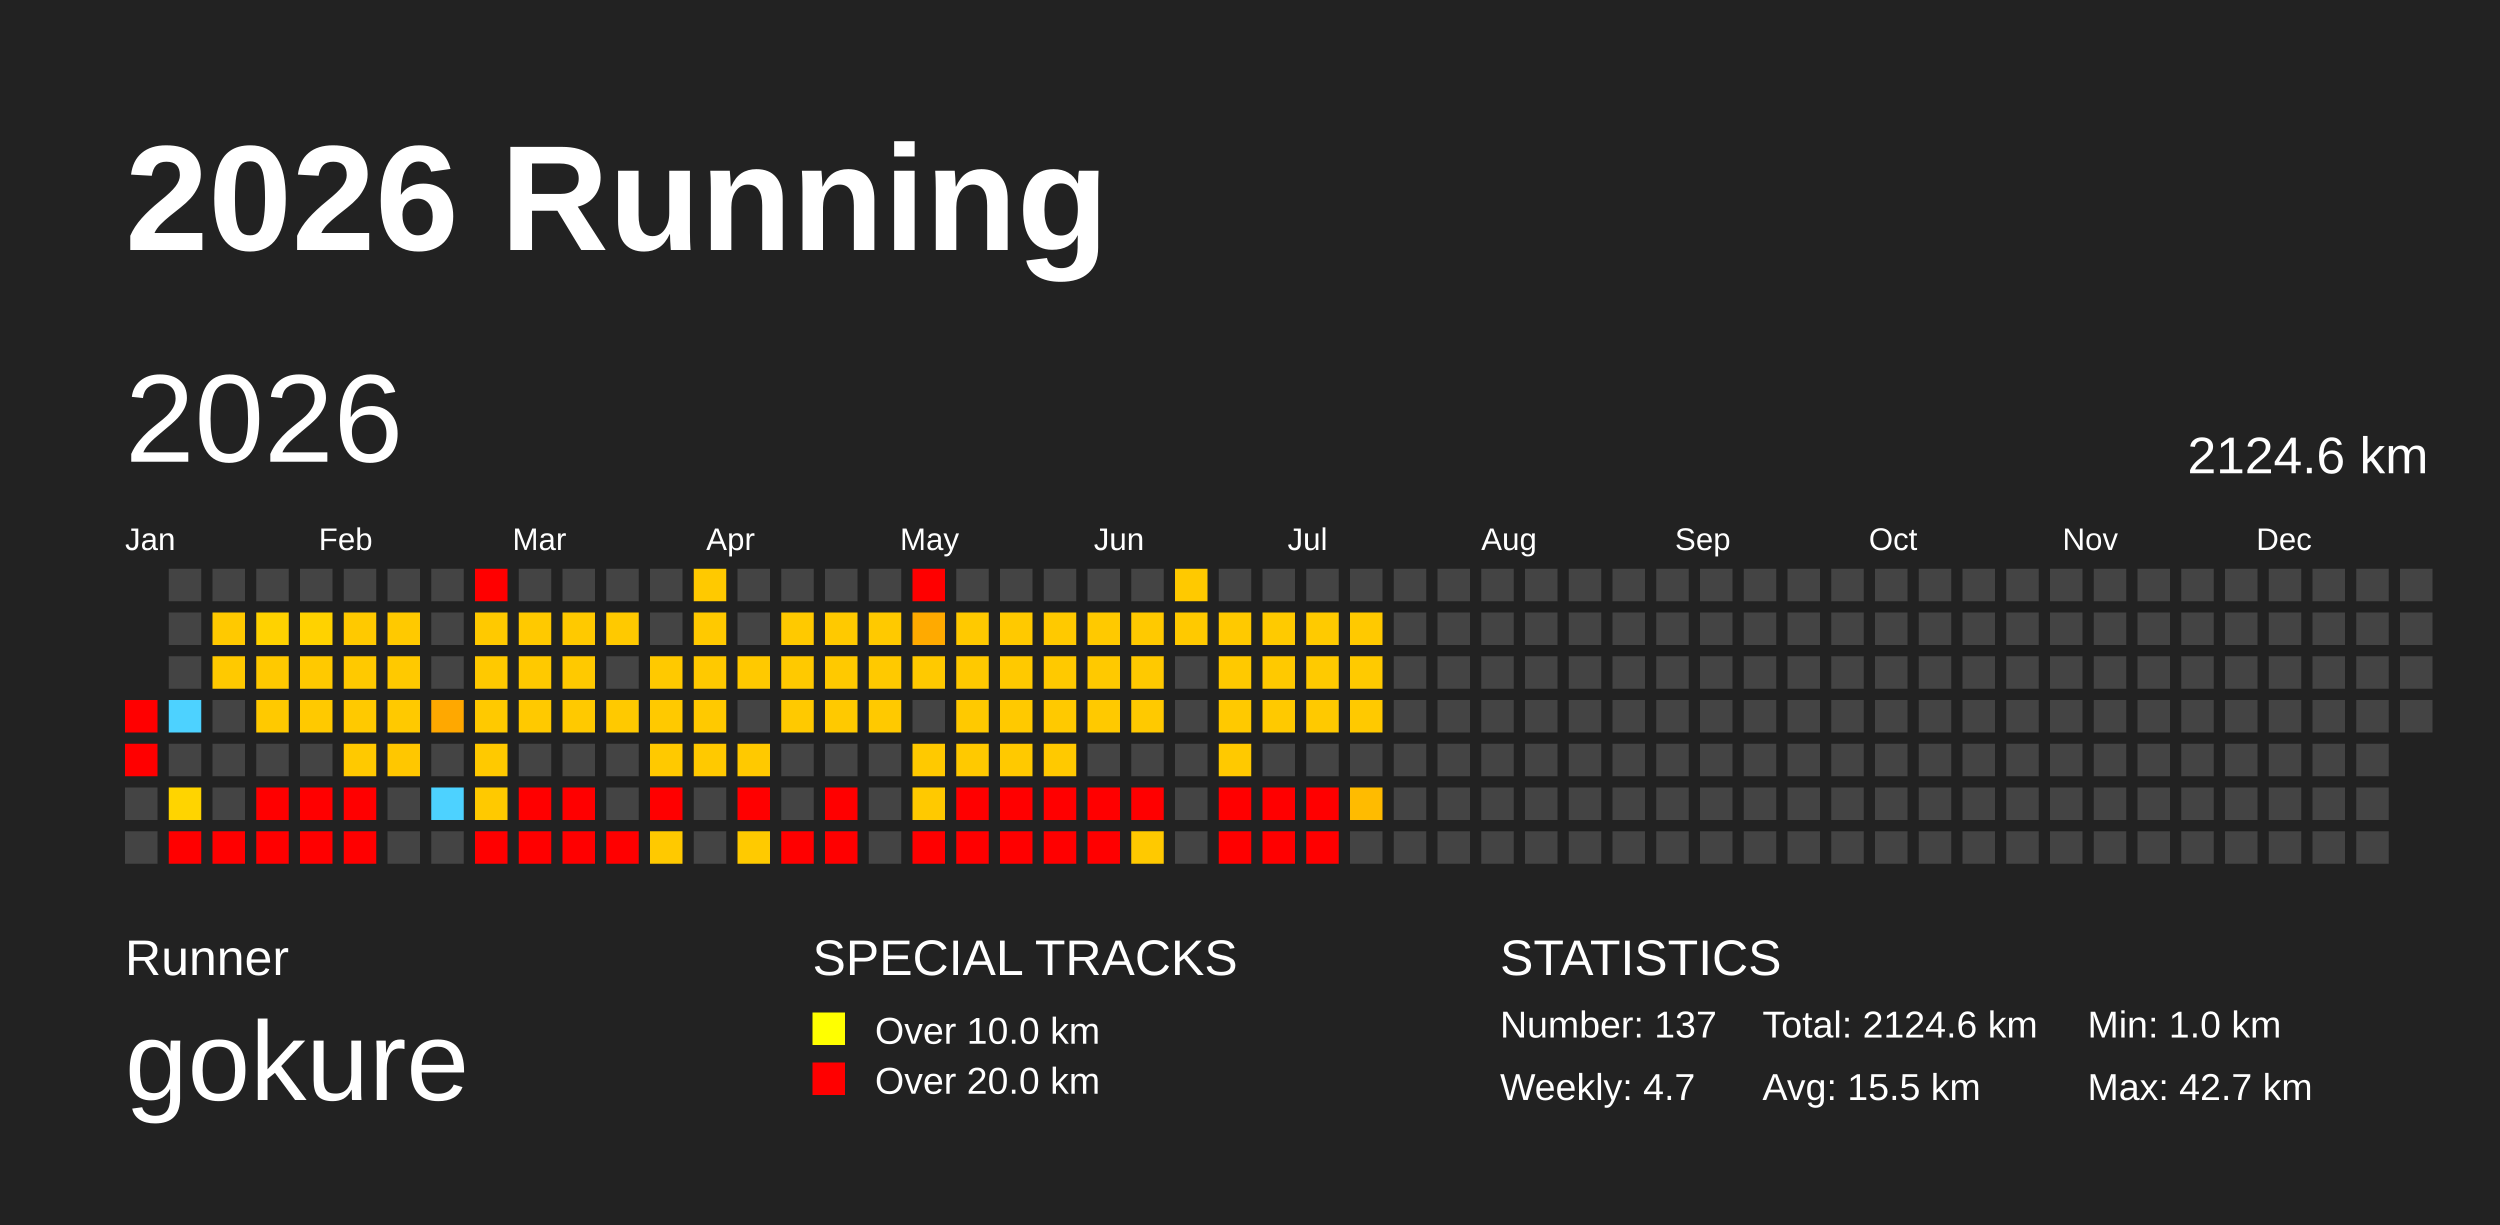
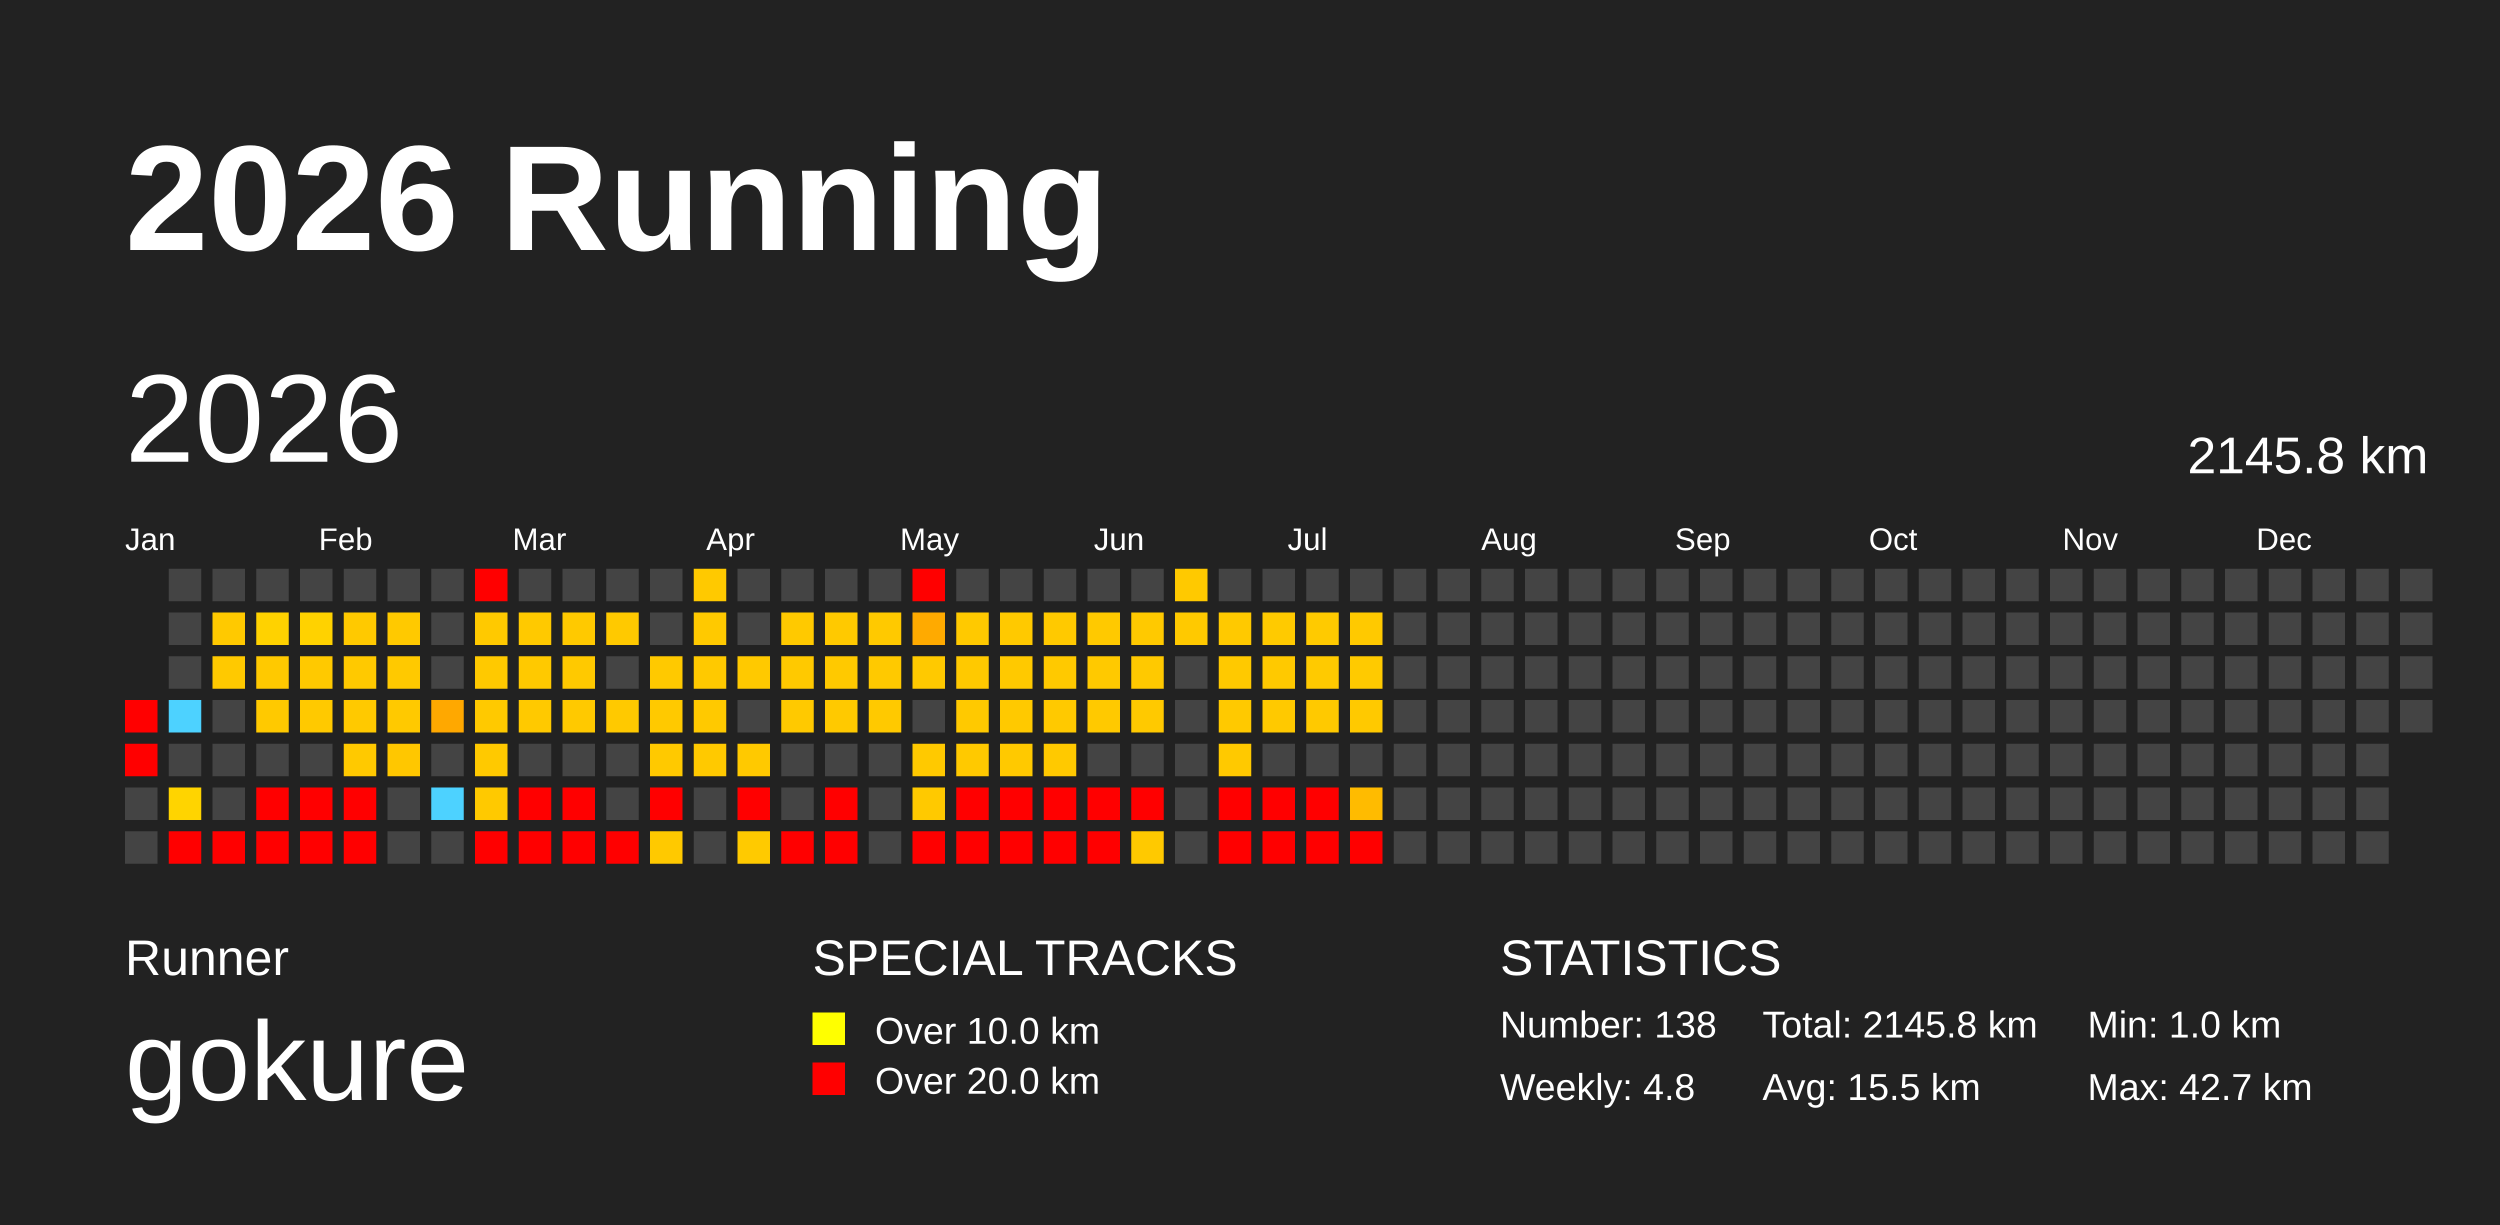
<svg xmlns="http://www.w3.org/2000/svg" baseProfile="full" height="98mm" version="1.1" viewBox="0,0,200,98" width="200mm">
  <defs>
    <pattern height="2" id="indoor-stripe" patternUnits="userSpaceOnUse" width="2">
      <line stroke="white" stroke-opacity="0.45" stroke-width="0.5" x1="0" x2="2" y1="2" y2="0" />
    </pattern>
  </defs>
  <rect fill="#222222" height="98" width="200" x="0" y="0" />
  <text fill="#FFFFFF" style="font-size:12px; font-family:Arial; font-weight:bold;" x="10" y="20">2026 Running</text>
  <text fill="#FFFFFF" style="font-size:4px; font-family:Arial" x="10" y="78">Runner</text>
  <text fill="#FFFFFF" style="font-size:9px; font-family:Arial" x="10" y="88">gokure</text>
  <text fill="#FFFFFF" style="font-size:4px; font-family:Arial" x="65" y="78">SPECIAL TRACKS</text>
  <rect fill="yellow" height="2.6" width="2.6" x="65" y="81" />
  <text fill="#FFFFFF" style="font-size:3px; font-family:Arial" x="70" y="83.5">Over 10.0 km</text>
  <rect fill="red" height="2.6" width="2.6" x="65" y="85" />
  <text fill="#FFFFFF" style="font-size:3px; font-family:Arial" x="70" y="87.5">Over 20.0 km</text>
  <text fill="#FFFFFF" style="font-size:4px; font-family:Arial" x="120" y="78">STATISTICS</text>
-   <text fill="#FFFFFF" style="font-size:3px; font-family:Arial" x="120" y="83">Number: 137</text>
-   <text fill="#FFFFFF" style="font-size:3px; font-family:Arial" x="120" y="88">Weekly: 4.7</text>
-   <text fill="#FFFFFF" style="font-size:3px; font-family:Arial" x="141" y="83">Total: 2124.6 km</text>
+   <text fill="#FFFFFF" style="font-size:3px; font-family:Arial" x="120" y="83">Number: 138</text>
+   <text fill="#FFFFFF" style="font-size:3px; font-family:Arial" x="120" y="88">Weekly: 4.8</text>
+   <text fill="#FFFFFF" style="font-size:3px; font-family:Arial" x="141" y="83">Total: 2145.8 km</text>
  <text fill="#FFFFFF" style="font-size:3px; font-family:Arial" x="141" y="88">Avg: 15.5 km</text>
  <text fill="#FFFFFF" style="font-size:3px; font-family:Arial" x="167" y="83">Min: 1.0 km</text>
  <text fill="#FFFFFF" style="font-size:3px; font-family:Arial" x="167" y="88">Max: 42.7 km</text>
  <text dominant-baseline="hanging" fill="#FFFFFF" style="font-size:10.0px; font-family:Arial;" x="10" y="30">2026</text>
-   <text dominant-baseline="hanging" fill="#FFFFFF" style="font-size:4.125px; font-family:Arial;" x="175" y="35">2124.6 km</text>
+   <text dominant-baseline="hanging" fill="#FFFFFF" style="font-size:4.125px; font-family:Arial;" x="175" y="35">2145.8 km</text>
  <text fill="#FFFFFF" style="font-size:2.5px; font-family:Arial" x="10.0" y="44">Jan</text>
  <text fill="#FFFFFF" style="font-size:2.5px; font-family:Arial" x="25.5" y="44">Feb</text>
  <text fill="#FFFFFF" style="font-size:2.5px; font-family:Arial" x="41.0" y="44">Mar</text>
  <text fill="#FFFFFF" style="font-size:2.5px; font-family:Arial" x="56.5" y="44">Apr</text>
  <text fill="#FFFFFF" style="font-size:2.5px; font-family:Arial" x="72.0" y="44">May</text>
  <text fill="#FFFFFF" style="font-size:2.5px; font-family:Arial" x="87.5" y="44">Jun</text>
  <text fill="#FFFFFF" style="font-size:2.5px; font-family:Arial" x="103.0" y="44">Jul</text>
  <text fill="#FFFFFF" style="font-size:2.5px; font-family:Arial" x="118.5" y="44">Aug</text>
  <text fill="#FFFFFF" style="font-size:2.5px; font-family:Arial" x="134.0" y="44">Sep</text>
  <text fill="#FFFFFF" style="font-size:2.5px; font-family:Arial" x="149.5" y="44">Oct</text>
  <text fill="#FFFFFF" style="font-size:2.5px; font-family:Arial" x="165.0" y="44">Nov</text>
  <text fill="#FFFFFF" style="font-size:2.5px; font-family:Arial" x="180.5" y="44">Dec</text>
  <rect fill="red" height="2.6" width="2.6" x="10.0" y="56.0" />
  <rect fill="red" height="2.6" width="2.6" x="10.0" y="59.5" />
  <rect fill="#444444" height="2.6" width="2.6" x="10.0" y="63.0" />
  <rect fill="#444444" height="2.6" width="2.6" x="10.0" y="66.5" />
  <rect fill="#444444" height="2.6" width="2.6" x="13.5" y="45.5" />
  <rect fill="#444444" height="2.6" width="2.6" x="13.5" y="49.0" />
  <rect fill="#444444" height="2.6" width="2.6" x="13.5" y="52.5" />
  <rect fill="#4dd2ff" height="2.6" width="2.6" x="13.5" y="56.0" />
  <rect fill="#444444" height="2.6" width="2.6" x="13.5" y="59.5" />
  <rect fill="#ffd400" height="2.6" width="2.6" x="13.5" y="63.0" />
  <rect fill="red" height="2.6" width="2.6" x="13.5" y="66.5" />
  <rect fill="#444444" height="2.6" width="2.6" x="17.0" y="45.5" />
  <rect fill="#ffc900" height="2.6" width="2.6" x="17.0" y="49.0" />
  <rect fill="#ffc900" height="2.6" width="2.6" x="17.0" y="52.5" />
  <rect fill="#444444" height="2.6" width="2.6" x="17.0" y="56.0" />
  <rect fill="#444444" height="2.6" width="2.6" x="17.0" y="59.5" />
  <rect fill="#444444" height="2.6" width="2.6" x="17.0" y="63.0" />
  <rect fill="red" height="2.6" width="2.6" x="17.0" y="66.5" />
  <rect fill="#444444" height="2.6" width="2.6" x="20.5" y="45.5" />
  <rect fill="#ffd200" height="2.6" width="2.6" x="20.5" y="49.0" />
  <rect fill="#ffc900" height="2.6" width="2.6" x="20.5" y="52.5" />
  <rect fill="#ffc900" height="2.6" width="2.6" x="20.5" y="56.0" />
  <rect fill="#444444" height="2.6" width="2.6" x="20.5" y="59.5" />
  <rect fill="red" height="2.6" width="2.6" x="20.5" y="63.0" />
  <rect fill="red" height="2.6" width="2.6" x="20.5" y="66.5" />
  <rect fill="#444444" height="2.6" width="2.6" x="24.0" y="45.5" />
  <rect fill="#ffd200" height="2.6" width="2.6" x="24.0" y="49.0" />
  <rect fill="#ffc900" height="2.6" width="2.6" x="24.0" y="52.5" />
  <rect fill="#ffc900" height="2.6" width="2.6" x="24.0" y="56.0" />
  <rect fill="#444444" height="2.6" width="2.6" x="24.0" y="59.5" />
  <rect fill="red" height="2.6" width="2.6" x="24.0" y="63.0" />
  <rect fill="red" height="2.6" width="2.6" x="24.0" y="66.5" />
  <rect fill="#444444" height="2.6" width="2.6" x="27.5" y="45.5" />
  <rect fill="#ffc900" height="2.6" width="2.6" x="27.5" y="49.0" />
  <rect fill="#ffc900" height="2.6" width="2.6" x="27.5" y="52.5" />
  <rect fill="#ffc900" height="2.6" width="2.6" x="27.5" y="56.0" />
  <rect fill="#ffc900" height="2.6" width="2.6" x="27.5" y="59.5" />
  <rect fill="red" height="2.6" width="2.6" x="27.5" y="63.0" />
  <rect fill="red" height="2.6" width="2.6" x="27.5" y="66.5" />
  <rect fill="#444444" height="2.6" width="2.6" x="31.0" y="45.5" />
  <rect fill="#ffc900" height="2.6" width="2.6" x="31.0" y="49.0" />
  <rect fill="#ffc900" height="2.6" width="2.6" x="31.0" y="52.5" />
  <rect fill="#ffc900" height="2.6" width="2.6" x="31.0" y="56.0" />
  <rect fill="#ffc700" height="2.6" width="2.6" x="31.0" y="59.5" />
  <rect fill="#444444" height="2.6" width="2.6" x="31.0" y="63.0" />
  <rect fill="#444444" height="2.6" width="2.6" x="31.0" y="66.5" />
  <rect fill="#444444" height="2.6" width="2.6" x="34.5" y="45.5" />
  <rect fill="#444444" height="2.6" width="2.6" x="34.5" y="49.0" />
  <rect fill="#444444" height="2.6" width="2.6" x="34.5" y="52.5" />
  <rect fill="#ffa800" height="2.6" width="2.6" x="34.5" y="56.0" />
  <rect fill="#444444" height="2.6" width="2.6" x="34.5" y="59.5" />
  <rect fill="#4dd2ff" height="2.6" width="2.6" x="34.5" y="63.0" />
  <rect fill="#444444" height="2.6" width="2.6" x="34.5" y="66.5" />
  <rect fill="red" height="2.6" width="2.6" x="38.0" y="45.5" />
  <rect fill="#ffc900" height="2.6" width="2.6" x="38.0" y="49.0" />
  <rect fill="#ffc900" height="2.6" width="2.6" x="38.0" y="52.5" />
  <rect fill="#ffc900" height="2.6" width="2.6" x="38.0" y="56.0" />
  <rect fill="#ffc900" height="2.6" width="2.6" x="38.0" y="59.5" />
  <rect fill="#ffc900" height="2.6" width="2.6" x="38.0" y="63.0" />
  <rect fill="red" height="2.6" width="2.6" x="38.0" y="66.5" />
  <rect fill="#444444" height="2.6" width="2.6" x="41.5" y="45.5" />
  <rect fill="#ffc900" height="2.6" width="2.6" x="41.5" y="49.0" />
  <rect fill="#ffc900" height="2.6" width="2.6" x="41.5" y="52.5" />
  <rect fill="#ffc900" height="2.6" width="2.6" x="41.5" y="56.0" />
  <rect fill="#444444" height="2.6" width="2.6" x="41.5" y="59.5" />
  <rect fill="red" height="2.6" width="2.6" x="41.5" y="63.0" />
  <rect fill="red" height="2.6" width="2.6" x="41.5" y="66.5" />
  <rect fill="#444444" height="2.6" width="2.6" x="45.0" y="45.5" />
  <rect fill="#ffc900" height="2.6" width="2.6" x="45.0" y="49.0" />
  <rect fill="#ffc900" height="2.6" width="2.6" x="45.0" y="52.5" />
  <rect fill="#ffc900" height="2.6" width="2.6" x="45.0" y="56.0" />
  <rect fill="#444444" height="2.6" width="2.6" x="45.0" y="59.5" />
  <rect fill="red" height="2.6" width="2.6" x="45.0" y="63.0" />
  <rect fill="red" height="2.6" width="2.6" x="45.0" y="66.5" />
  <rect fill="#444444" height="2.6" width="2.6" x="48.5" y="45.5" />
  <rect fill="#ffc900" height="2.6" width="2.6" x="48.5" y="49.0" />
  <rect fill="#444444" height="2.6" width="2.6" x="48.5" y="52.5" />
  <rect fill="#ffc900" height="2.6" width="2.6" x="48.5" y="56.0" />
  <rect fill="#444444" height="2.6" width="2.6" x="48.5" y="59.5" />
  <rect fill="#444444" height="2.6" width="2.6" x="48.5" y="63.0" />
  <rect fill="red" height="2.6" width="2.6" x="48.5" y="66.5" />
  <rect fill="#444444" height="2.6" width="2.6" x="52.0" y="45.5" />
  <rect fill="#444444" height="2.6" width="2.6" x="52.0" y="49.0" />
  <rect fill="#ffc900" height="2.6" width="2.6" x="52.0" y="52.5" />
  <rect fill="#ffc900" height="2.6" width="2.6" x="52.0" y="56.0" />
  <rect fill="#ffc900" height="2.6" width="2.6" x="52.0" y="59.5" />
  <rect fill="red" height="2.6" width="2.6" x="52.0" y="63.0" />
  <rect fill="#ffc900" height="2.6" width="2.6" x="52.0" y="66.5" />
  <rect fill="#ffc900" height="2.6" width="2.6" x="55.5" y="45.5" />
  <rect fill="#ffc900" height="2.6" width="2.6" x="55.5" y="49.0" />
  <rect fill="#ffc900" height="2.6" width="2.6" x="55.5" y="52.5" />
  <rect fill="#ffc900" height="2.6" width="2.6" x="55.5" y="56.0" />
  <rect fill="#ffc900" height="2.6" width="2.6" x="55.5" y="59.5" />
  <rect fill="#444444" height="2.6" width="2.6" x="55.5" y="63.0" />
  <rect fill="#444444" height="2.6" width="2.6" x="55.5" y="66.5" />
  <rect fill="#444444" height="2.6" width="2.6" x="59.0" y="45.5" />
  <rect fill="#444444" height="2.6" width="2.6" x="59.0" y="49.0" />
  <rect fill="#ffc900" height="2.6" width="2.6" x="59.0" y="52.5" />
  <rect fill="#444444" height="2.6" width="2.6" x="59.0" y="56.0" />
  <rect fill="#ffc900" height="2.6" width="2.6" x="59.0" y="59.5" />
  <rect fill="red" height="2.6" width="2.6" x="59.0" y="63.0" />
  <rect fill="#ffca00" height="2.6" width="2.6" x="59.0" y="66.5" />
  <rect fill="#444444" height="2.6" width="2.6" x="62.5" y="45.5" />
  <rect fill="#ffc900" height="2.6" width="2.6" x="62.5" y="49.0" />
  <rect fill="#ffc900" height="2.6" width="2.6" x="62.5" y="52.5" />
  <rect fill="#ffc900" height="2.6" width="2.6" x="62.5" y="56.0" />
  <rect fill="#444444" height="2.6" width="2.6" x="62.5" y="59.5" />
  <rect fill="#444444" height="2.6" width="2.6" x="62.5" y="63.0" />
  <rect fill="red" height="2.6" width="2.6" x="62.5" y="66.5" />
  <rect fill="#444444" height="2.6" width="2.6" x="66.0" y="45.5" />
  <rect fill="#ffc900" height="2.6" width="2.6" x="66.0" y="49.0" />
  <rect fill="#ffc900" height="2.6" width="2.6" x="66.0" y="52.5" />
  <rect fill="#ffc900" height="2.6" width="2.6" x="66.0" y="56.0" />
  <rect fill="#444444" height="2.6" width="2.6" x="66.0" y="59.5" />
  <rect fill="red" height="2.6" width="2.6" x="66.0" y="63.0" />
  <rect fill="red" height="2.6" width="2.6" x="66.0" y="66.5" />
  <rect fill="#444444" height="2.6" width="2.6" x="69.5" y="45.5" />
  <rect fill="#ffc900" height="2.6" width="2.6" x="69.5" y="49.0" />
  <rect fill="#ffc900" height="2.6" width="2.6" x="69.5" y="52.5" />
  <rect fill="#ffc900" height="2.6" width="2.6" x="69.5" y="56.0" />
  <rect fill="#444444" height="2.6" width="2.6" x="69.5" y="59.5" />
  <rect fill="#444444" height="2.6" width="2.6" x="69.5" y="63.0" />
  <rect fill="#444444" height="2.6" width="2.6" x="69.5" y="66.5" />
  <rect fill="red" height="2.6" width="2.6" x="73.0" y="45.5" />
  <rect fill="#ffaa00" height="2.6" width="2.6" x="73.0" y="49.0" />
  <rect fill="#ffc900" height="2.6" width="2.6" x="73.0" y="52.5" />
  <rect fill="#444444" height="2.6" width="2.6" x="73.0" y="56.0" />
  <rect fill="#ffc900" height="2.6" width="2.6" x="73.0" y="59.5" />
  <rect fill="#ffc900" height="2.6" width="2.6" x="73.0" y="63.0" />
  <rect fill="red" height="2.6" width="2.6" x="73.0" y="66.5" />
  <rect fill="#444444" height="2.6" width="2.6" x="76.5" y="45.5" />
  <rect fill="#ffc900" height="2.6" width="2.6" x="76.5" y="49.0" />
  <rect fill="#ffc900" height="2.6" width="2.6" x="76.5" y="52.5" />
  <rect fill="#ffc900" height="2.6" width="2.6" x="76.5" y="56.0" />
  <rect fill="#ffc900" height="2.6" width="2.6" x="76.5" y="59.5" />
  <rect fill="red" height="2.6" width="2.6" x="76.5" y="63.0" />
  <rect fill="red" height="2.6" width="2.6" x="76.5" y="66.5" />
  <rect fill="#444444" height="2.6" width="2.6" x="80.0" y="45.5" />
  <rect fill="#ffc900" height="2.6" width="2.6" x="80.0" y="49.0" />
  <rect fill="#ffc900" height="2.6" width="2.6" x="80.0" y="52.5" />
  <rect fill="#ffc900" height="2.6" width="2.6" x="80.0" y="56.0" />
  <rect fill="#ffc900" height="2.6" width="2.6" x="80.0" y="59.5" />
  <rect fill="red" height="2.6" width="2.6" x="80.0" y="63.0" />
  <rect fill="red" height="2.6" width="2.6" x="80.0" y="66.5" />
  <rect fill="#444444" height="2.6" width="2.6" x="83.5" y="45.5" />
  <rect fill="#ffc900" height="2.6" width="2.6" x="83.5" y="49.0" />
  <rect fill="#ffc900" height="2.6" width="2.6" x="83.5" y="52.5" />
  <rect fill="#ffc900" height="2.6" width="2.6" x="83.5" y="56.0" />
  <rect fill="#ffc900" height="2.6" width="2.6" x="83.5" y="59.5" />
  <rect fill="red" height="2.6" width="2.6" x="83.5" y="63.0" />
  <rect fill="red" height="2.6" width="2.6" x="83.5" y="66.5" />
  <rect fill="#444444" height="2.6" width="2.6" x="87.0" y="45.5" />
  <rect fill="#ffc900" height="2.6" width="2.6" x="87.0" y="49.0" />
  <rect fill="#ffc900" height="2.6" width="2.6" x="87.0" y="52.5" />
  <rect fill="#ffc900" height="2.6" width="2.6" x="87.0" y="56.0" />
  <rect fill="#444444" height="2.6" width="2.6" x="87.0" y="59.5" />
  <rect fill="red" height="2.6" width="2.6" x="87.0" y="63.0" />
  <rect fill="red" height="2.6" width="2.6" x="87.0" y="66.5" />
  <rect fill="#444444" height="2.6" width="2.6" x="90.5" y="45.5" />
  <rect fill="#ffc900" height="2.6" width="2.6" x="90.5" y="49.0" />
  <rect fill="#ffc900" height="2.6" width="2.6" x="90.5" y="52.5" />
  <rect fill="#ffc900" height="2.6" width="2.6" x="90.5" y="56.0" />
  <rect fill="#444444" height="2.6" width="2.6" x="90.5" y="59.5" />
  <rect fill="red" height="2.6" width="2.6" x="90.5" y="63.0" />
  <rect fill="#ffc900" height="2.6" width="2.6" x="90.5" y="66.5" />
  <rect fill="#ffc900" height="2.6" width="2.6" x="94.0" y="45.5" />
  <rect fill="#ffc900" height="2.6" width="2.6" x="94.0" y="49.0" />
  <rect fill="#444444" height="2.6" width="2.6" x="94.0" y="52.5" />
  <rect fill="#444444" height="2.6" width="2.6" x="94.0" y="56.0" />
  <rect fill="#444444" height="2.6" width="2.6" x="94.0" y="59.5" />
  <rect fill="#444444" height="2.6" width="2.6" x="94.0" y="63.0" />
  <rect fill="#444444" height="2.6" width="2.6" x="94.0" y="66.5" />
  <rect fill="#444444" height="2.6" width="2.6" x="97.5" y="45.5" />
  <rect fill="#ffc900" height="2.6" width="2.6" x="97.5" y="49.0" />
  <rect fill="#ffc900" height="2.6" width="2.6" x="97.5" y="52.5" />
  <rect fill="#ffc900" height="2.6" width="2.6" x="97.5" y="56.0" />
  <rect fill="#ffc900" height="2.6" width="2.6" x="97.5" y="59.5" />
  <rect fill="red" height="2.6" width="2.6" x="97.5" y="63.0" />
  <rect fill="red" height="2.6" width="2.6" x="97.5" y="66.5" />
  <rect fill="#444444" height="2.6" width="2.6" x="101.0" y="45.5" />
  <rect fill="#ffca00" height="2.6" width="2.6" x="101.0" y="49.0" />
  <rect fill="#ffc900" height="2.6" width="2.6" x="101.0" y="52.5" />
  <rect fill="#ffc900" height="2.6" width="2.6" x="101.0" y="56.0" />
  <rect fill="#444444" height="2.6" width="2.6" x="101.0" y="59.5" />
  <rect fill="red" height="2.6" width="2.6" x="101.0" y="63.0" />
  <rect fill="red" height="2.6" width="2.6" x="101.0" y="66.5" />
  <rect fill="#444444" height="2.6" width="2.6" x="104.5" y="45.5" />
  <rect fill="#ffca00" height="2.6" width="2.6" x="104.5" y="49.0" />
  <rect fill="#ffca00" height="2.6" width="2.6" x="104.5" y="52.5" />
  <rect fill="#ffc900" height="2.6" width="2.6" x="104.5" y="56.0" />
  <rect fill="#444444" height="2.6" width="2.6" x="104.5" y="59.5" />
  <rect fill="red" height="2.6" width="2.6" x="104.5" y="63.0" />
  <rect fill="red" height="2.6" width="2.6" x="104.5" y="66.5" />
  <rect fill="#444444" height="2.6" width="2.6" x="108.0" y="45.5" />
  <rect fill="#ffc900" height="2.6" width="2.6" x="108.0" y="49.0" />
  <rect fill="#ffca00" height="2.6" width="2.6" x="108.0" y="52.5" />
  <rect fill="#ffc900" height="2.6" width="2.6" x="108.0" y="56.0" />
  <rect fill="#444444" height="2.6" width="2.6" x="108.0" y="59.5" />
  <rect fill="#ffbb00" height="2.6" width="2.6" x="108.0" y="63.0" />
-   <rect fill="#444444" height="2.6" width="2.6" x="108.0" y="66.5" />
+   <rect fill="red" height="2.6" width="2.6" x="108.0" y="66.5" />
  <rect fill="#444444" height="2.6" width="2.6" x="111.5" y="45.5" />
  <rect fill="#444444" height="2.6" width="2.6" x="111.5" y="49.0" />
  <rect fill="#444444" height="2.6" width="2.6" x="111.5" y="52.5" />
  <rect fill="#444444" height="2.6" width="2.6" x="111.5" y="56.0" />
  <rect fill="#444444" height="2.6" width="2.6" x="111.5" y="59.5" />
  <rect fill="#444444" height="2.6" width="2.6" x="111.5" y="63.0" />
  <rect fill="#444444" height="2.6" width="2.6" x="111.5" y="66.5" />
  <rect fill="#444444" height="2.6" width="2.6" x="115.0" y="45.5" />
  <rect fill="#444444" height="2.6" width="2.6" x="115.0" y="49.0" />
  <rect fill="#444444" height="2.6" width="2.6" x="115.0" y="52.5" />
  <rect fill="#444444" height="2.6" width="2.6" x="115.0" y="56.0" />
  <rect fill="#444444" height="2.6" width="2.6" x="115.0" y="59.5" />
  <rect fill="#444444" height="2.6" width="2.6" x="115.0" y="63.0" />
  <rect fill="#444444" height="2.6" width="2.6" x="115.0" y="66.5" />
  <rect fill="#444444" height="2.6" width="2.6" x="118.5" y="45.5" />
  <rect fill="#444444" height="2.6" width="2.6" x="118.5" y="49.0" />
  <rect fill="#444444" height="2.6" width="2.6" x="118.5" y="52.5" />
  <rect fill="#444444" height="2.6" width="2.6" x="118.5" y="56.0" />
  <rect fill="#444444" height="2.6" width="2.6" x="118.5" y="59.5" />
  <rect fill="#444444" height="2.6" width="2.6" x="118.5" y="63.0" />
  <rect fill="#444444" height="2.6" width="2.6" x="118.5" y="66.5" />
  <rect fill="#444444" height="2.6" width="2.6" x="122.0" y="45.5" />
  <rect fill="#444444" height="2.6" width="2.6" x="122.0" y="49.0" />
  <rect fill="#444444" height="2.6" width="2.6" x="122.0" y="52.5" />
  <rect fill="#444444" height="2.6" width="2.6" x="122.0" y="56.0" />
  <rect fill="#444444" height="2.6" width="2.6" x="122.0" y="59.5" />
  <rect fill="#444444" height="2.6" width="2.6" x="122.0" y="63.0" />
  <rect fill="#444444" height="2.6" width="2.6" x="122.0" y="66.5" />
  <rect fill="#444444" height="2.6" width="2.6" x="125.5" y="45.5" />
  <rect fill="#444444" height="2.6" width="2.6" x="125.5" y="49.0" />
  <rect fill="#444444" height="2.6" width="2.6" x="125.5" y="52.5" />
  <rect fill="#444444" height="2.6" width="2.6" x="125.5" y="56.0" />
  <rect fill="#444444" height="2.6" width="2.6" x="125.5" y="59.5" />
  <rect fill="#444444" height="2.6" width="2.6" x="125.5" y="63.0" />
  <rect fill="#444444" height="2.6" width="2.6" x="125.5" y="66.5" />
  <rect fill="#444444" height="2.6" width="2.6" x="129.0" y="45.5" />
  <rect fill="#444444" height="2.6" width="2.6" x="129.0" y="49.0" />
  <rect fill="#444444" height="2.6" width="2.6" x="129.0" y="52.5" />
  <rect fill="#444444" height="2.6" width="2.6" x="129.0" y="56.0" />
  <rect fill="#444444" height="2.6" width="2.6" x="129.0" y="59.5" />
  <rect fill="#444444" height="2.6" width="2.6" x="129.0" y="63.0" />
  <rect fill="#444444" height="2.6" width="2.6" x="129.0" y="66.5" />
  <rect fill="#444444" height="2.6" width="2.6" x="132.5" y="45.5" />
  <rect fill="#444444" height="2.6" width="2.6" x="132.5" y="49.0" />
  <rect fill="#444444" height="2.6" width="2.6" x="132.5" y="52.5" />
  <rect fill="#444444" height="2.6" width="2.6" x="132.5" y="56.0" />
  <rect fill="#444444" height="2.6" width="2.6" x="132.5" y="59.5" />
  <rect fill="#444444" height="2.6" width="2.6" x="132.5" y="63.0" />
  <rect fill="#444444" height="2.6" width="2.6" x="132.5" y="66.5" />
  <rect fill="#444444" height="2.6" width="2.6" x="136.0" y="45.5" />
  <rect fill="#444444" height="2.6" width="2.6" x="136.0" y="49.0" />
  <rect fill="#444444" height="2.6" width="2.6" x="136.0" y="52.5" />
  <rect fill="#444444" height="2.6" width="2.6" x="136.0" y="56.0" />
  <rect fill="#444444" height="2.6" width="2.6" x="136.0" y="59.5" />
  <rect fill="#444444" height="2.6" width="2.6" x="136.0" y="63.0" />
  <rect fill="#444444" height="2.6" width="2.6" x="136.0" y="66.5" />
  <rect fill="#444444" height="2.6" width="2.6" x="139.5" y="45.5" />
  <rect fill="#444444" height="2.6" width="2.6" x="139.5" y="49.0" />
  <rect fill="#444444" height="2.6" width="2.6" x="139.5" y="52.5" />
  <rect fill="#444444" height="2.6" width="2.6" x="139.5" y="56.0" />
  <rect fill="#444444" height="2.6" width="2.6" x="139.5" y="59.5" />
  <rect fill="#444444" height="2.6" width="2.6" x="139.5" y="63.0" />
  <rect fill="#444444" height="2.6" width="2.6" x="139.5" y="66.5" />
  <rect fill="#444444" height="2.6" width="2.6" x="143.0" y="45.5" />
  <rect fill="#444444" height="2.6" width="2.6" x="143.0" y="49.0" />
  <rect fill="#444444" height="2.6" width="2.6" x="143.0" y="52.5" />
  <rect fill="#444444" height="2.6" width="2.6" x="143.0" y="56.0" />
  <rect fill="#444444" height="2.6" width="2.6" x="143.0" y="59.5" />
  <rect fill="#444444" height="2.6" width="2.6" x="143.0" y="63.0" />
  <rect fill="#444444" height="2.6" width="2.6" x="143.0" y="66.5" />
  <rect fill="#444444" height="2.6" width="2.6" x="146.5" y="45.5" />
  <rect fill="#444444" height="2.6" width="2.6" x="146.5" y="49.0" />
  <rect fill="#444444" height="2.6" width="2.6" x="146.5" y="52.5" />
  <rect fill="#444444" height="2.6" width="2.6" x="146.5" y="56.0" />
  <rect fill="#444444" height="2.6" width="2.6" x="146.5" y="59.5" />
  <rect fill="#444444" height="2.6" width="2.6" x="146.5" y="63.0" />
  <rect fill="#444444" height="2.6" width="2.6" x="146.5" y="66.5" />
  <rect fill="#444444" height="2.6" width="2.6" x="150.0" y="45.5" />
  <rect fill="#444444" height="2.6" width="2.6" x="150.0" y="49.0" />
  <rect fill="#444444" height="2.6" width="2.6" x="150.0" y="52.5" />
  <rect fill="#444444" height="2.6" width="2.6" x="150.0" y="56.0" />
  <rect fill="#444444" height="2.6" width="2.6" x="150.0" y="59.5" />
  <rect fill="#444444" height="2.6" width="2.6" x="150.0" y="63.0" />
  <rect fill="#444444" height="2.6" width="2.6" x="150.0" y="66.5" />
  <rect fill="#444444" height="2.6" width="2.6" x="153.5" y="45.5" />
  <rect fill="#444444" height="2.6" width="2.6" x="153.5" y="49.0" />
  <rect fill="#444444" height="2.6" width="2.6" x="153.5" y="52.5" />
  <rect fill="#444444" height="2.6" width="2.6" x="153.5" y="56.0" />
  <rect fill="#444444" height="2.6" width="2.6" x="153.5" y="59.5" />
  <rect fill="#444444" height="2.6" width="2.6" x="153.5" y="63.0" />
  <rect fill="#444444" height="2.6" width="2.6" x="153.5" y="66.5" />
  <rect fill="#444444" height="2.6" width="2.6" x="157.0" y="45.5" />
  <rect fill="#444444" height="2.6" width="2.6" x="157.0" y="49.0" />
  <rect fill="#444444" height="2.6" width="2.6" x="157.0" y="52.5" />
  <rect fill="#444444" height="2.6" width="2.6" x="157.0" y="56.0" />
  <rect fill="#444444" height="2.6" width="2.6" x="157.0" y="59.5" />
  <rect fill="#444444" height="2.6" width="2.6" x="157.0" y="63.0" />
  <rect fill="#444444" height="2.6" width="2.6" x="157.0" y="66.5" />
  <rect fill="#444444" height="2.6" width="2.6" x="160.5" y="45.5" />
  <rect fill="#444444" height="2.6" width="2.6" x="160.5" y="49.0" />
  <rect fill="#444444" height="2.6" width="2.6" x="160.5" y="52.5" />
  <rect fill="#444444" height="2.6" width="2.6" x="160.5" y="56.0" />
  <rect fill="#444444" height="2.6" width="2.6" x="160.5" y="59.5" />
  <rect fill="#444444" height="2.6" width="2.6" x="160.5" y="63.0" />
  <rect fill="#444444" height="2.6" width="2.6" x="160.5" y="66.5" />
  <rect fill="#444444" height="2.6" width="2.6" x="164.0" y="45.5" />
  <rect fill="#444444" height="2.6" width="2.6" x="164.0" y="49.0" />
  <rect fill="#444444" height="2.6" width="2.6" x="164.0" y="52.5" />
  <rect fill="#444444" height="2.6" width="2.6" x="164.0" y="56.0" />
  <rect fill="#444444" height="2.6" width="2.6" x="164.0" y="59.5" />
  <rect fill="#444444" height="2.6" width="2.6" x="164.0" y="63.0" />
  <rect fill="#444444" height="2.6" width="2.6" x="164.0" y="66.5" />
  <rect fill="#444444" height="2.6" width="2.6" x="167.5" y="45.5" />
  <rect fill="#444444" height="2.6" width="2.6" x="167.5" y="49.0" />
  <rect fill="#444444" height="2.6" width="2.6" x="167.5" y="52.5" />
  <rect fill="#444444" height="2.6" width="2.6" x="167.5" y="56.0" />
  <rect fill="#444444" height="2.6" width="2.6" x="167.5" y="59.5" />
  <rect fill="#444444" height="2.6" width="2.6" x="167.5" y="63.0" />
  <rect fill="#444444" height="2.6" width="2.6" x="167.5" y="66.5" />
  <rect fill="#444444" height="2.6" width="2.6" x="171.0" y="45.5" />
  <rect fill="#444444" height="2.6" width="2.6" x="171.0" y="49.0" />
  <rect fill="#444444" height="2.6" width="2.6" x="171.0" y="52.5" />
  <rect fill="#444444" height="2.6" width="2.6" x="171.0" y="56.0" />
  <rect fill="#444444" height="2.6" width="2.6" x="171.0" y="59.5" />
  <rect fill="#444444" height="2.6" width="2.6" x="171.0" y="63.0" />
  <rect fill="#444444" height="2.6" width="2.6" x="171.0" y="66.5" />
  <rect fill="#444444" height="2.6" width="2.6" x="174.5" y="45.5" />
  <rect fill="#444444" height="2.6" width="2.6" x="174.5" y="49.0" />
  <rect fill="#444444" height="2.6" width="2.6" x="174.5" y="52.5" />
  <rect fill="#444444" height="2.6" width="2.6" x="174.5" y="56.0" />
  <rect fill="#444444" height="2.6" width="2.6" x="174.5" y="59.5" />
  <rect fill="#444444" height="2.6" width="2.6" x="174.5" y="63.0" />
  <rect fill="#444444" height="2.6" width="2.6" x="174.5" y="66.5" />
  <rect fill="#444444" height="2.6" width="2.6" x="178.0" y="45.5" />
  <rect fill="#444444" height="2.6" width="2.6" x="178.0" y="49.0" />
  <rect fill="#444444" height="2.6" width="2.6" x="178.0" y="52.5" />
  <rect fill="#444444" height="2.6" width="2.6" x="178.0" y="56.0" />
  <rect fill="#444444" height="2.6" width="2.6" x="178.0" y="59.5" />
  <rect fill="#444444" height="2.6" width="2.6" x="178.0" y="63.0" />
  <rect fill="#444444" height="2.6" width="2.6" x="178.0" y="66.5" />
  <rect fill="#444444" height="2.6" width="2.6" x="181.5" y="45.5" />
  <rect fill="#444444" height="2.6" width="2.6" x="181.5" y="49.0" />
  <rect fill="#444444" height="2.6" width="2.6" x="181.5" y="52.5" />
  <rect fill="#444444" height="2.6" width="2.6" x="181.5" y="56.0" />
  <rect fill="#444444" height="2.6" width="2.6" x="181.5" y="59.5" />
  <rect fill="#444444" height="2.6" width="2.6" x="181.5" y="63.0" />
  <rect fill="#444444" height="2.6" width="2.6" x="181.5" y="66.5" />
  <rect fill="#444444" height="2.6" width="2.6" x="185.0" y="45.5" />
  <rect fill="#444444" height="2.6" width="2.6" x="185.0" y="49.0" />
  <rect fill="#444444" height="2.6" width="2.6" x="185.0" y="52.5" />
  <rect fill="#444444" height="2.6" width="2.6" x="185.0" y="56.0" />
  <rect fill="#444444" height="2.6" width="2.6" x="185.0" y="59.5" />
  <rect fill="#444444" height="2.6" width="2.6" x="185.0" y="63.0" />
  <rect fill="#444444" height="2.6" width="2.6" x="185.0" y="66.5" />
  <rect fill="#444444" height="2.6" width="2.6" x="188.5" y="45.5" />
  <rect fill="#444444" height="2.6" width="2.6" x="188.5" y="49.0" />
  <rect fill="#444444" height="2.6" width="2.6" x="188.5" y="52.5" />
  <rect fill="#444444" height="2.6" width="2.6" x="188.5" y="56.0" />
  <rect fill="#444444" height="2.6" width="2.6" x="188.5" y="59.5" />
  <rect fill="#444444" height="2.6" width="2.6" x="188.5" y="63.0" />
  <rect fill="#444444" height="2.6" width="2.6" x="188.5" y="66.5" />
  <rect fill="#444444" height="2.6" width="2.6" x="192.0" y="45.5" />
  <rect fill="#444444" height="2.6" width="2.6" x="192.0" y="49.0" />
  <rect fill="#444444" height="2.6" width="2.6" x="192.0" y="52.5" />
  <rect fill="#444444" height="2.6" width="2.6" x="192.0" y="56.0" />
</svg>
